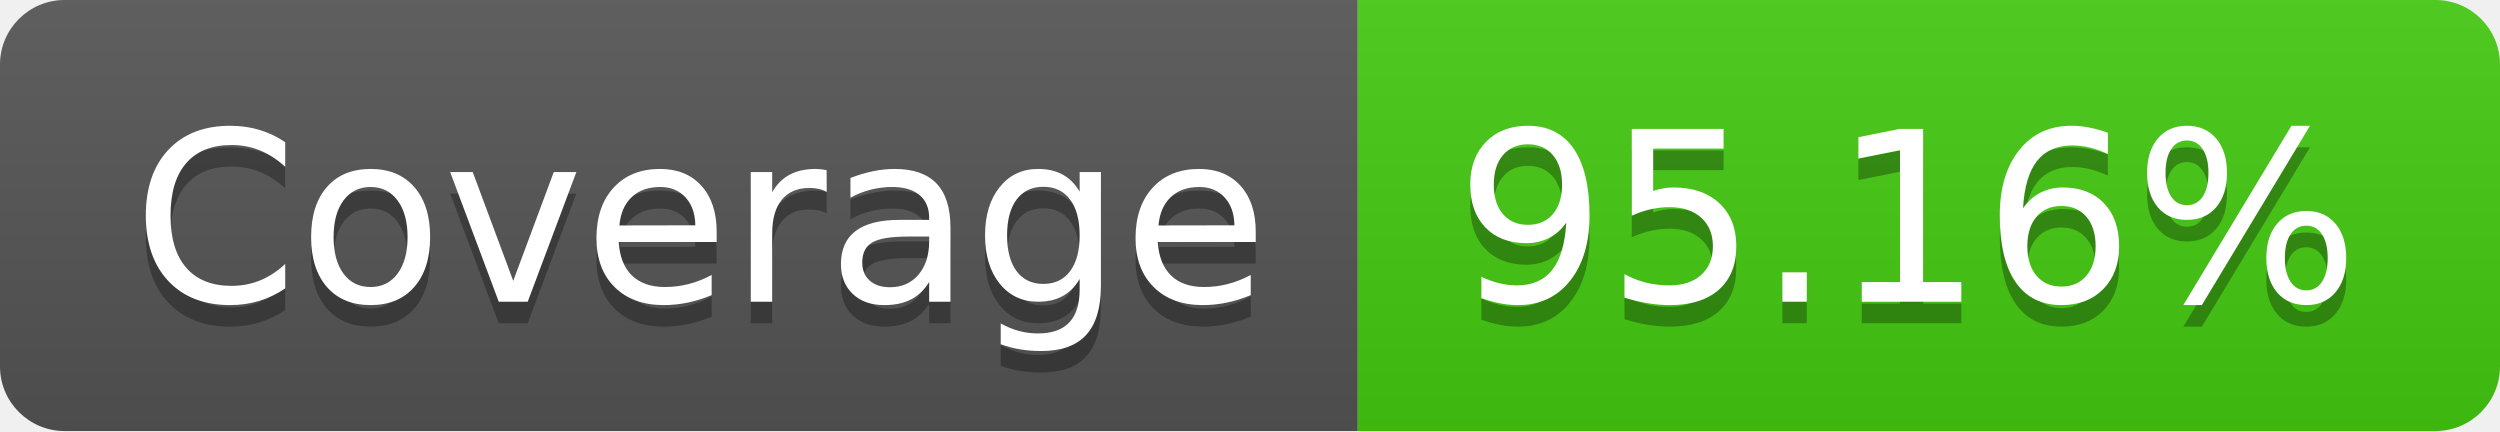
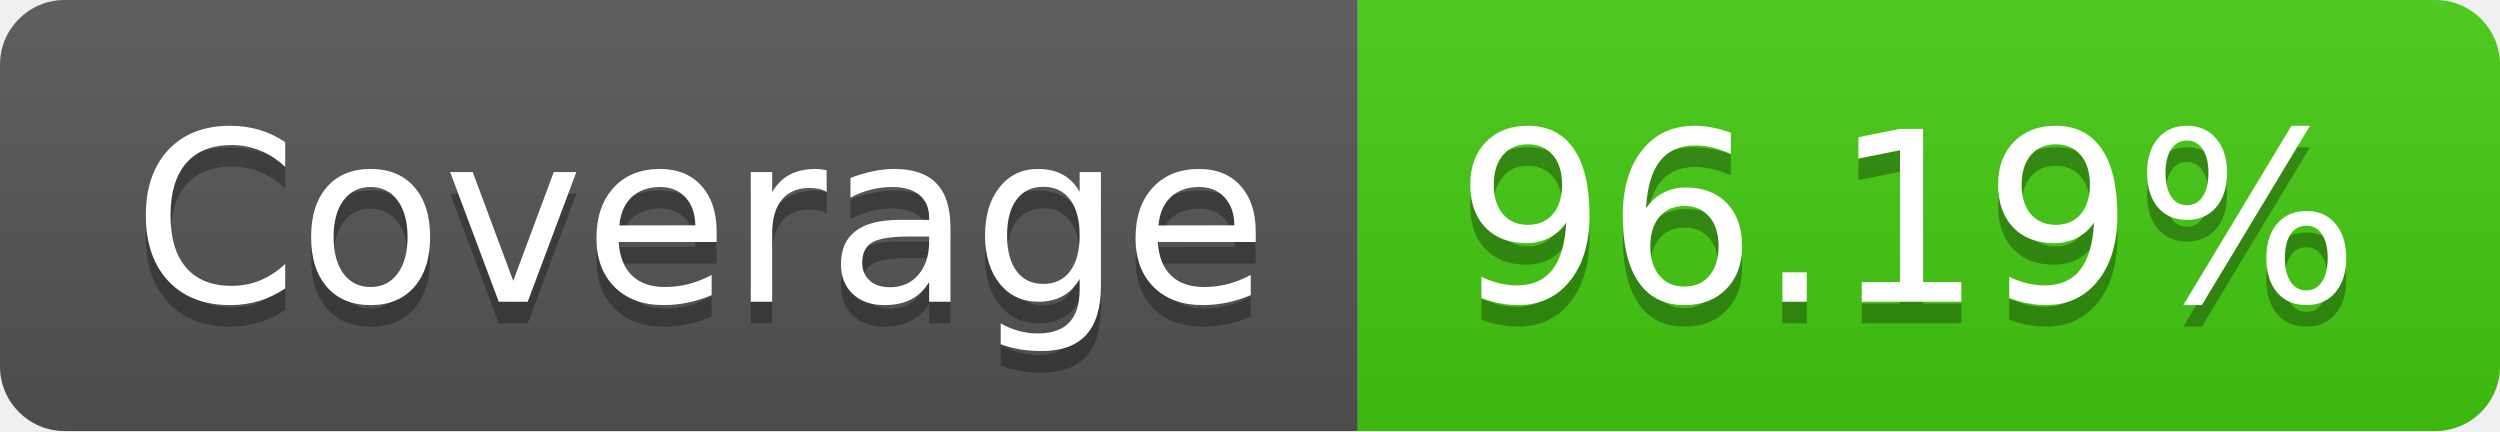
- <svg xmlns="http://www.w3.org/2000/svg" width="116" height="20" role="img" aria-label="Coverage: 95.16%">
+ <svg xmlns="http://www.w3.org/2000/svg" width="116" height="20" role="img" aria-label="Coverage: 96.19%">
  <linearGradient id="s" x2="0" y2="100%">
    <stop offset="0" stop-color="#bbb" stop-opacity=".1" />
    <stop offset="1" stop-opacity=".1" />
  </linearGradient>
  <clipPath id="r">
    <rect width="116" height="20" rx="3" fill="#fff" />
  </clipPath>
  <g clip-path="url(#r)">
    <rect width="63" height="20" fill="#555" />
    <rect x="63" width="53" height="20" fill="#4c1" />
    <rect width="116" height="20" fill="url(#s)" />
  </g>
  <g fill="#fff" text-anchor="middle" font-family="Verdana,Geneva,DejaVu Sans,sans-serif" text-rendering="geometricPrecision" font-size="110">
    <text aria-hidden="true" x="325" y="150" fill="#010101" fill-opacity=".3" transform="scale(.1)" textLength="530">Coverage</text>
    <text x="325" y="140" transform="scale(.1)" fill="#fff" textLength="530">Coverage</text>
-     <text aria-hidden="true" x="885" y="150" fill="#010101" fill-opacity=".3" transform="scale(.1)" textLength="430">95.16%</text>
-     <text x="885" y="140" transform="scale(.1)" fill="#fff" textLength="430">95.16%</text>
+     <text aria-hidden="true" x="885" y="150" fill="#010101" fill-opacity=".3" transform="scale(.1)" textLength="430">96.19%</text>
+     <text x="885" y="140" transform="scale(.1)" fill="#fff" textLength="430">96.19%</text>
  </g>
</svg>
